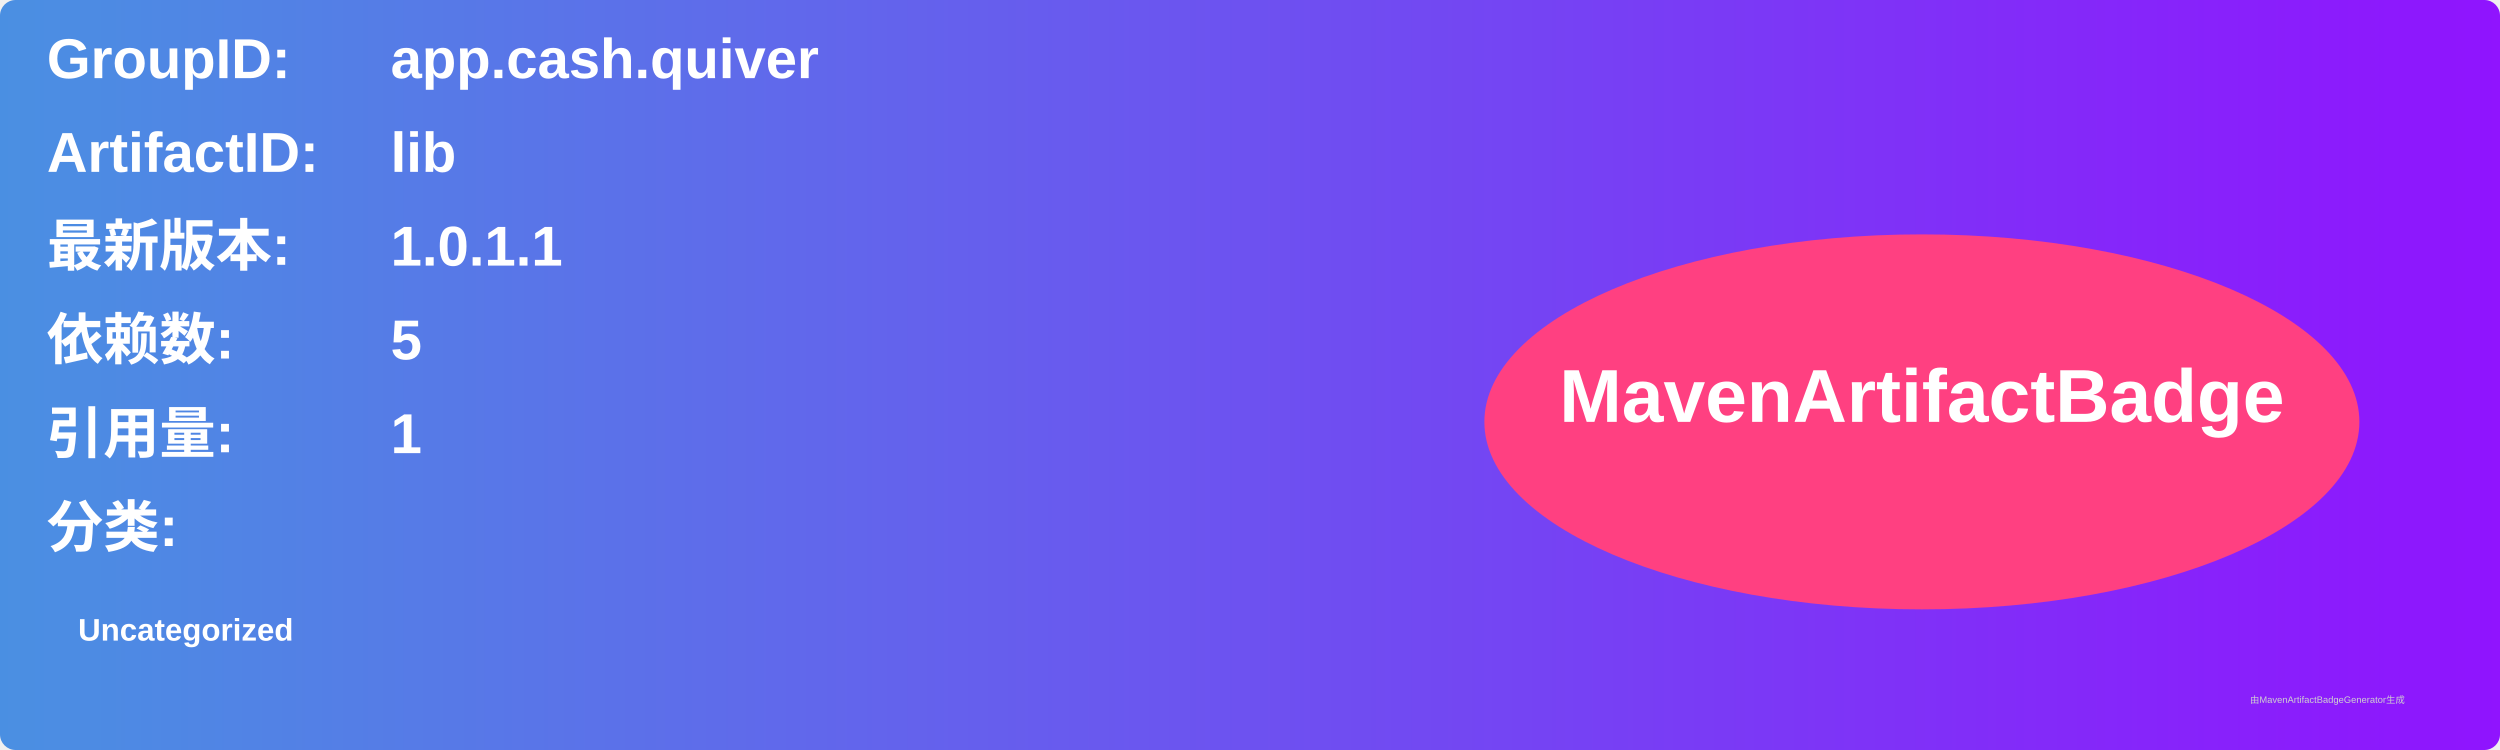
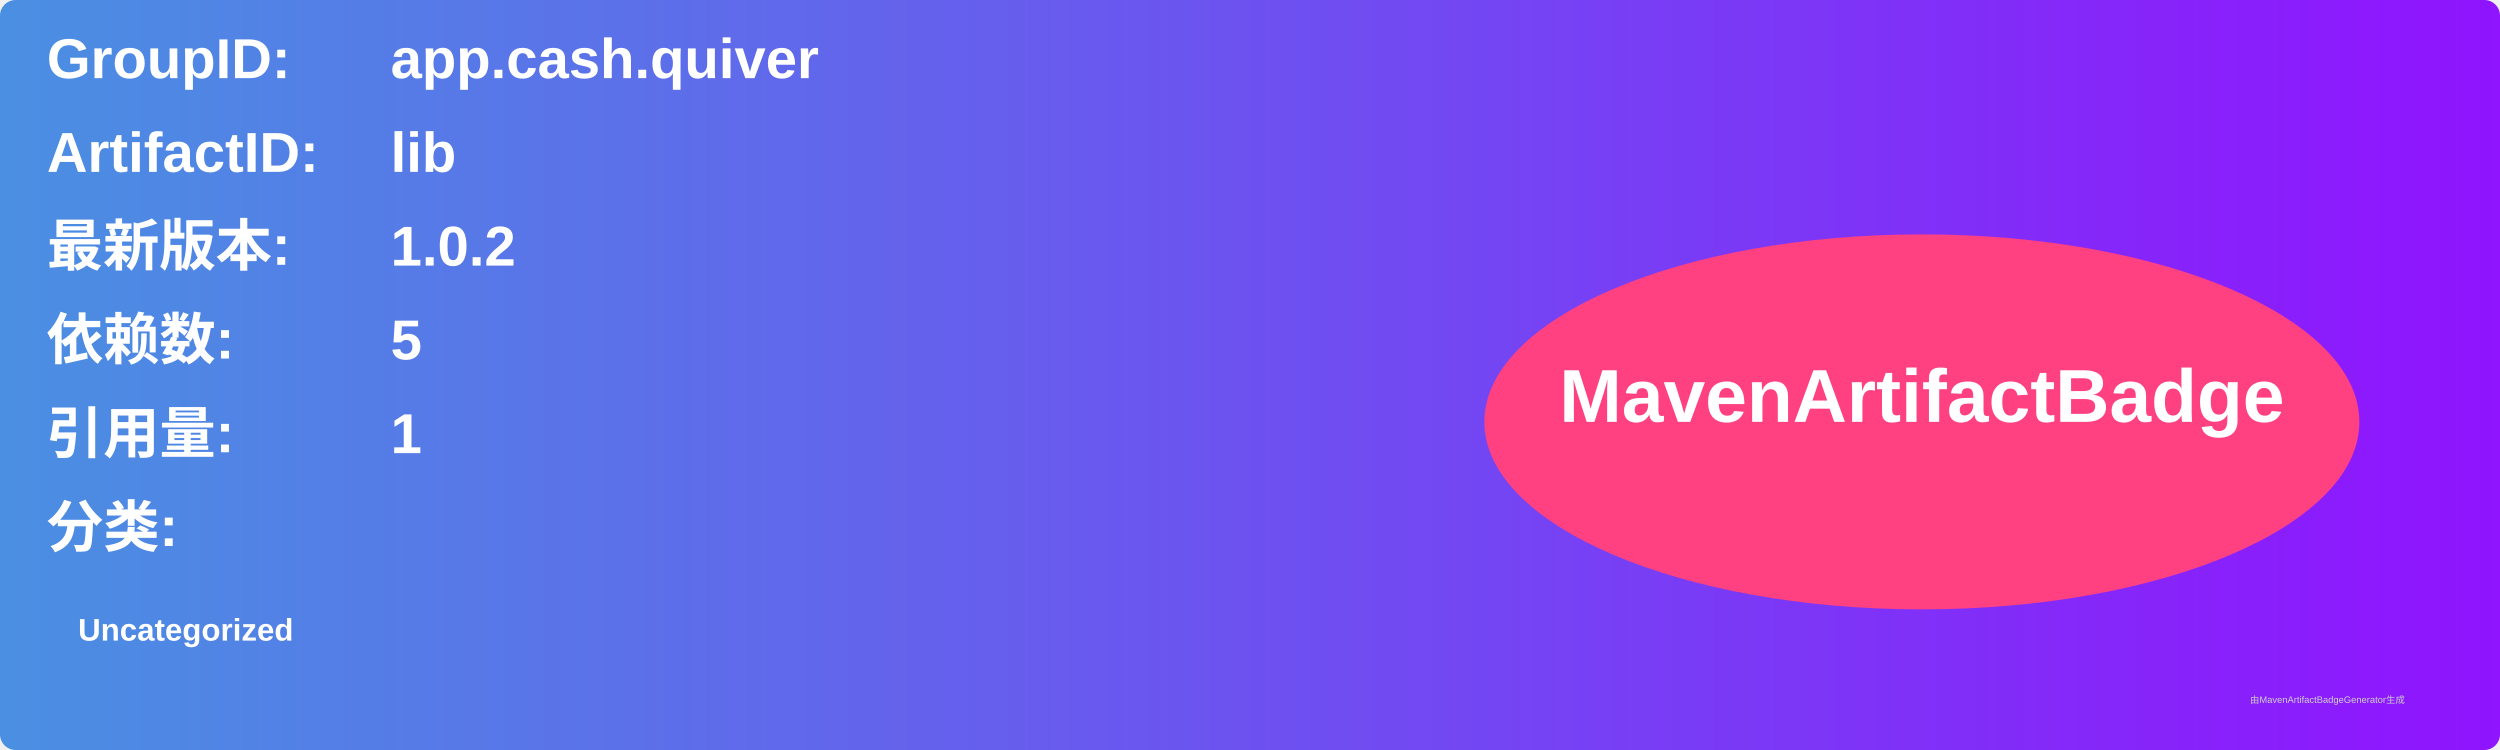
<svg xmlns="http://www.w3.org/2000/svg" width="800" height="240" viewBox="0 0 800 240">
  <linearGradient id="grad" x1="0%" y1="0%" x2="100%" y2="0%">
    <stop offset="0%" stop-color="#4a90e2" />
    <stop offset="100%" stop-color="#9013fe" />
  </linearGradient>
  <rect width="100%" height="100%" rx="5" ry="5" fill="url(#grad)" />
  <g transform="translate(15, 15)">
    <text x="0" y="10" font-family="Arial" font-size="18" fill="white" font-weight="bold" width="260">GroupID:</text>
    <text x="110" y="10" font-family="Arial" font-size="18" fill="white" font-weight="bold" width="460">app.cash.quiver</text>
    <text x="0" y="40" font-family="Arial" font-size="18" fill="white" font-weight="bold" width="260">ArtifactID:</text>
    <text x="110" y="40" font-family="Arial" font-size="18" fill="white" font-weight="bold" width="460">lib</text>
    <text x="0" y="70" font-family="Arial" font-size="18" fill="white" font-weight="bold">最新版本:</text>
    <text x="110" y="70" font-family="Arial" font-size="18" fill="white" font-weight="bold">
-       <tspan font-weight="bold">1.0.1.1</tspan>
+       <tspan font-weight="bold">1.0.2</tspan>
    </text>
    <text x="0" y="100" font-family="Arial" font-size="18" fill="white" font-weight="bold">依赖数: </text>
    <text x="110" y="100" font-family="Arial" font-size="18" fill="white">
      <tspan font-weight="bold">5</tspan>
    </text>
    <text x="0" y="130" font-family="Arial" font-size="18" fill="white" font-weight="bold">引用量: </text>
    <text x="110" y="130" font-family="Arial" font-size="18" fill="white">
      <tspan font-weight="bold">1</tspan>
    </text>
    <text x="0" y="160" font-family="Arial" font-size="18" fill="white" font-weight="bold">分类:</text>
    <text x="10" y="190" font-family="Arial" font-size="10" fill="white">
      <tspan font-weight="bold">Uncategorized</tspan>
    </text>
    <ellipse cx="600" cy="120" rx="140" ry="60" fill="#ff4081" />
    <text x="600" y="120" text-anchor="middle" font-family="Arial" font-size="24" fill="white" font-weight="bold">MavenArtifactBadge</text>
  </g>
  <text x="720" y="225" font-family="Arial" font-size="3" fill="#d0d0d0">由MavenArtifactBadgeGenerator生成</text>
</svg>
